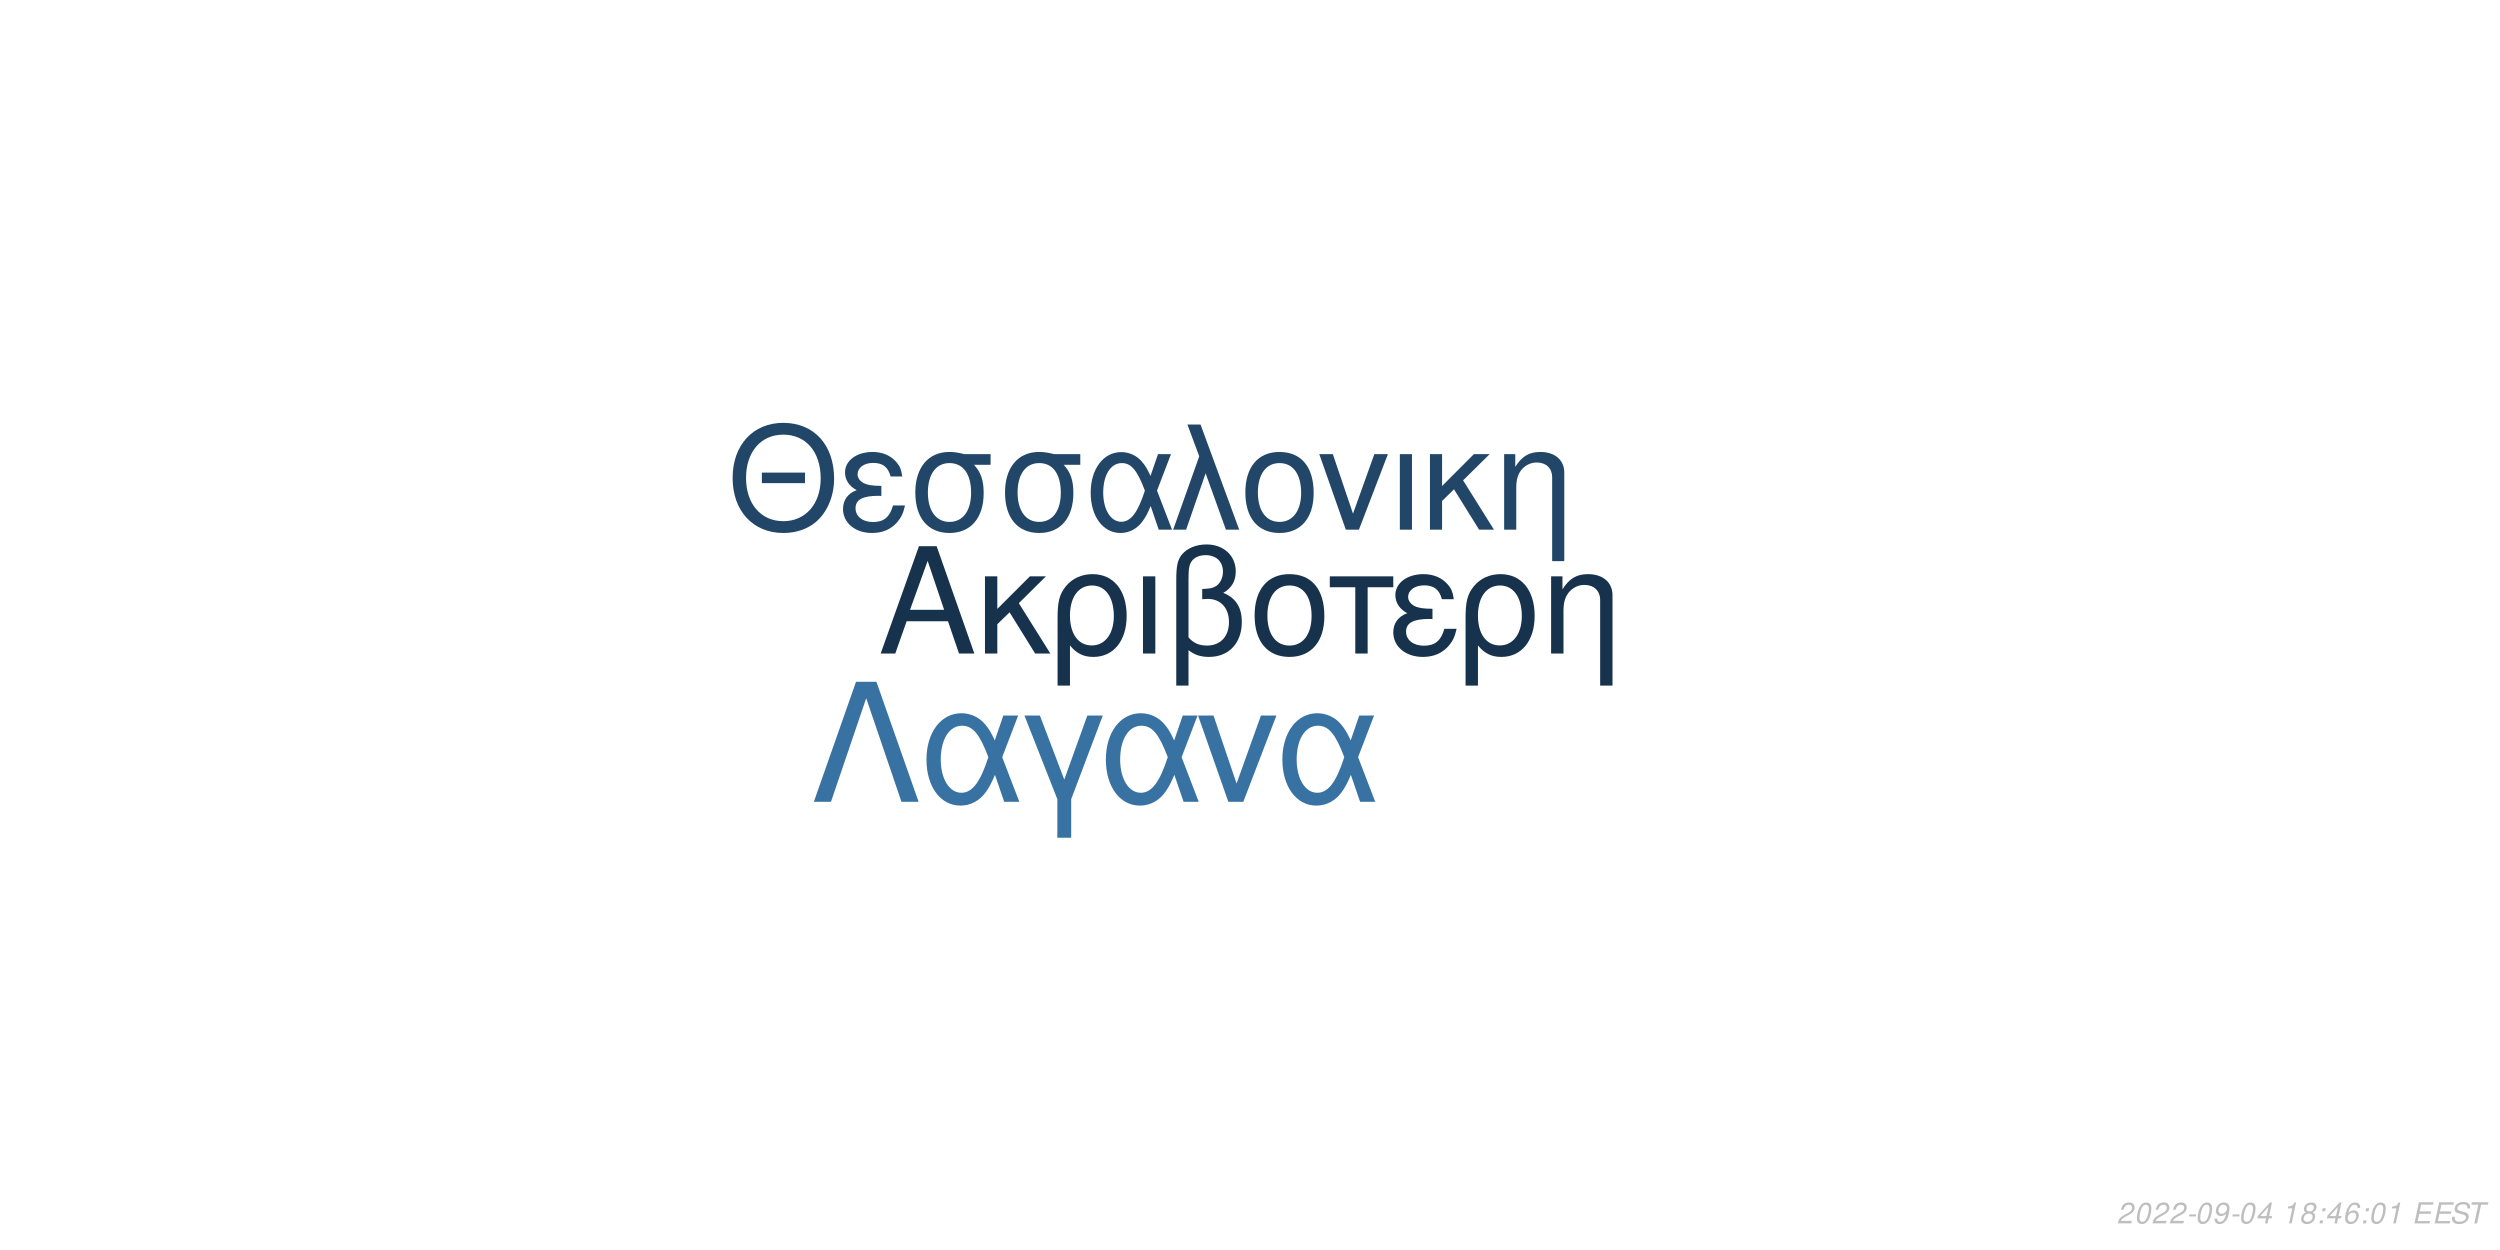
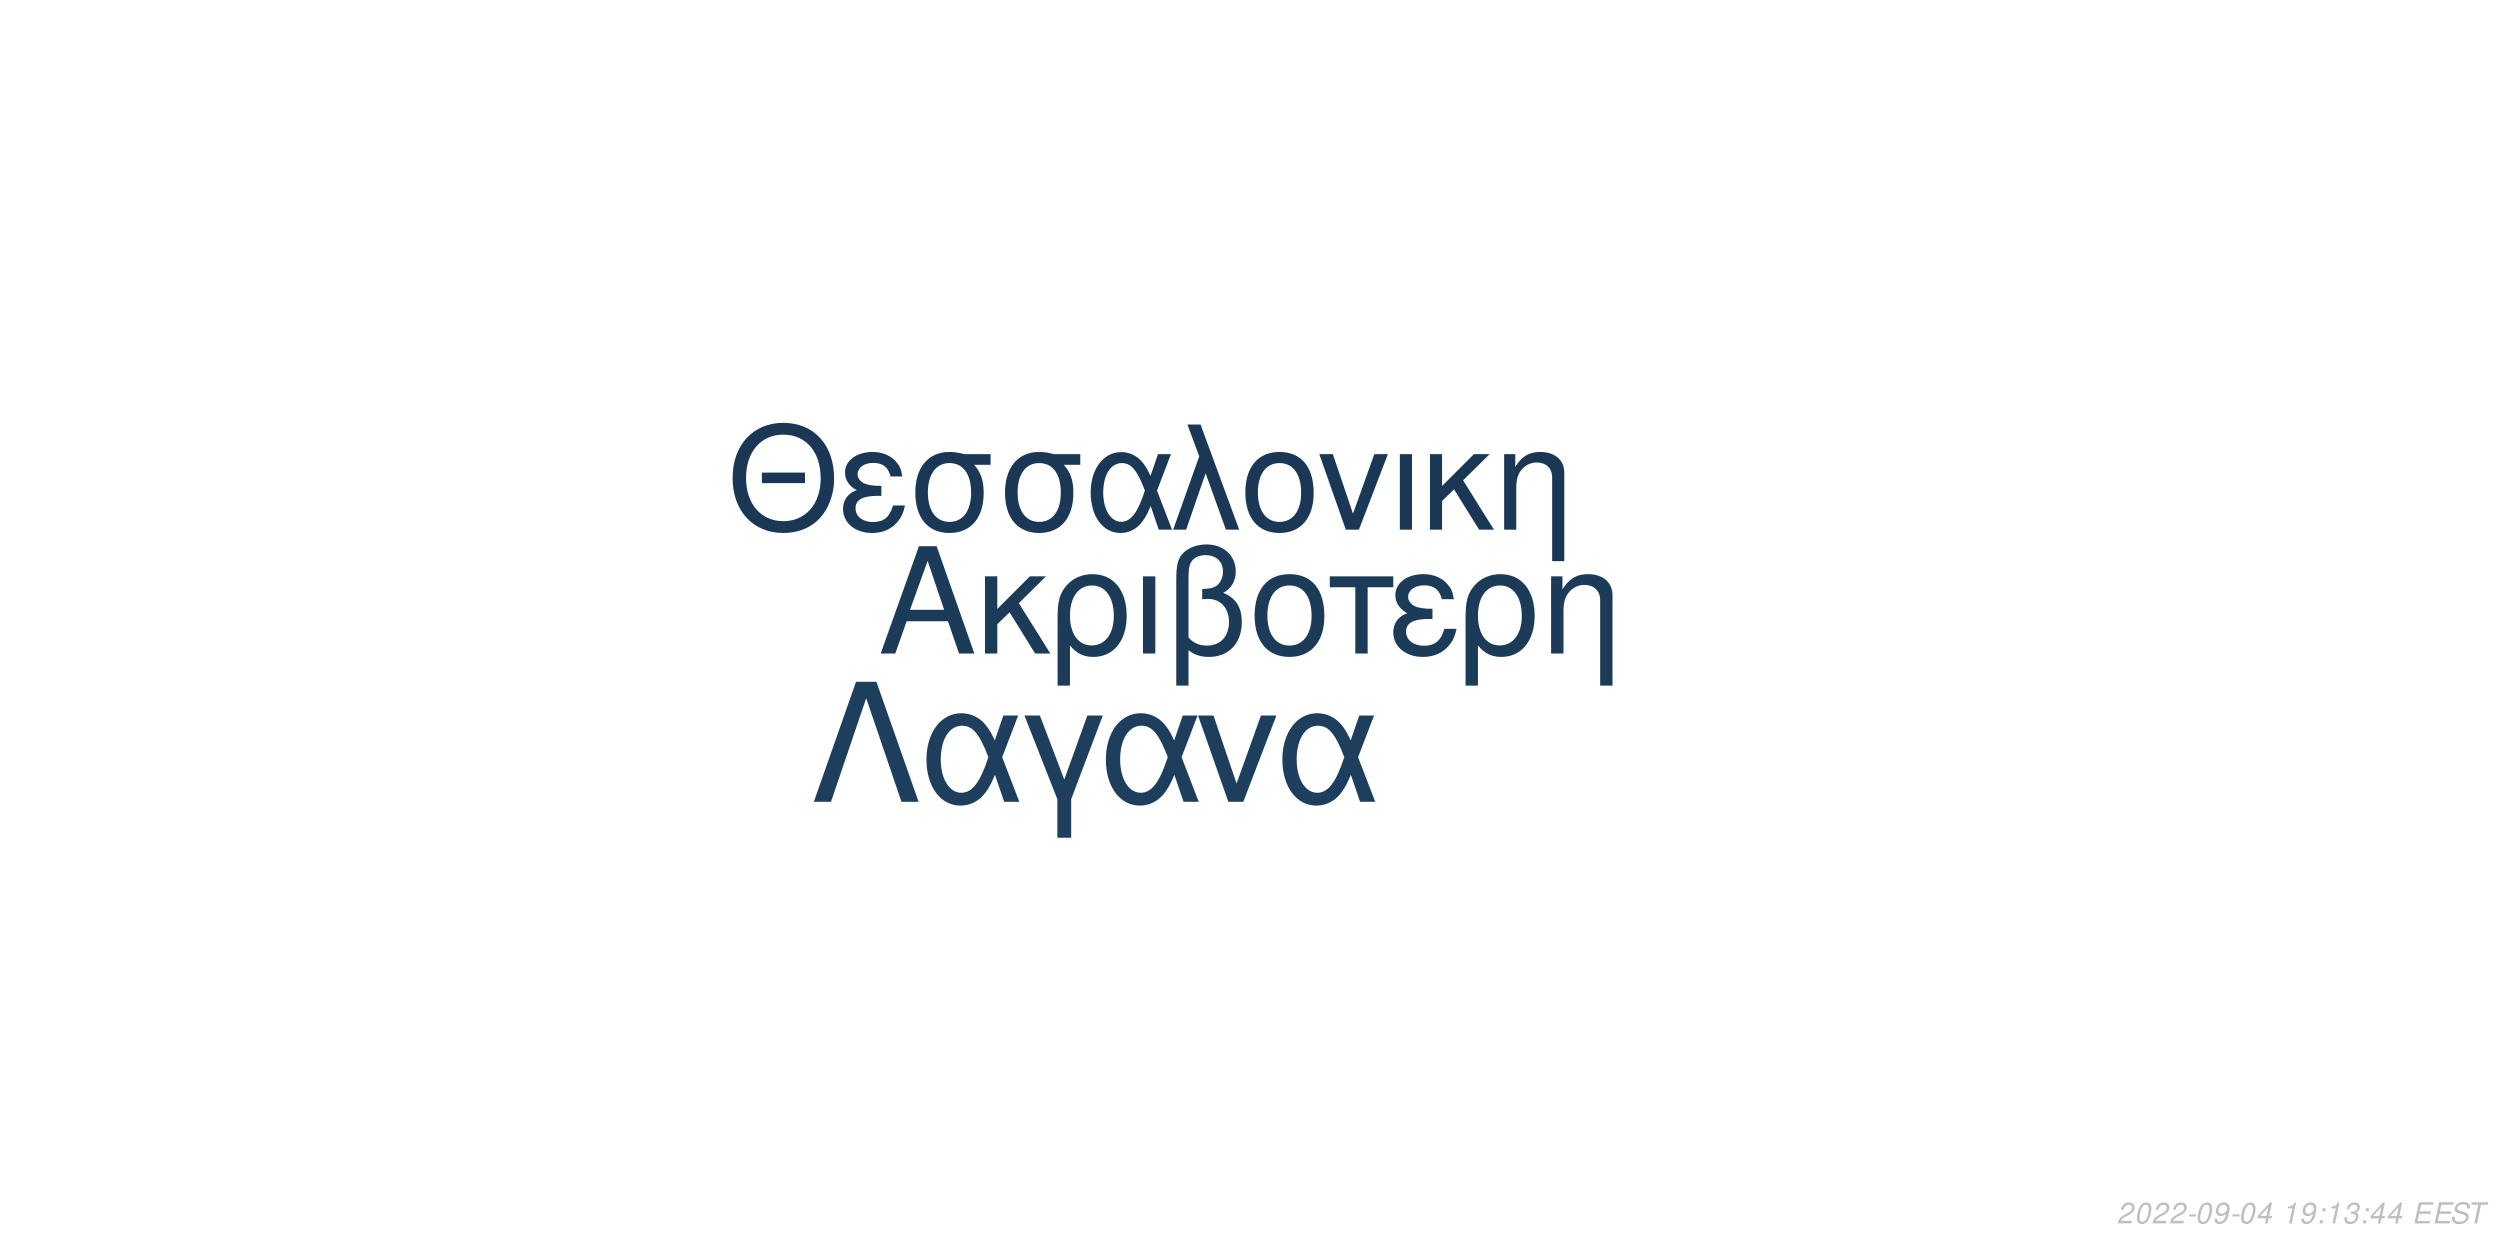
<svg xmlns="http://www.w3.org/2000/svg" xmlns:xlink="http://www.w3.org/1999/xlink" width="864pt" height="432pt" viewBox="0 0 864 432" version="1.1">
  <defs>
    <g>
      <symbol overflow="visible" id="glyph0-0">
        <path style="stroke:none;" d="" />
      </symbol>
      <symbol overflow="visible" id="glyph0-1">
        <path style="stroke:none;" d="M 24.125 -11.141 L 27.938 0 L 33.234 0 L 20.203 -37.094 L 14.094 -37.094 L 0.859 0 L 5.906 0 L 9.828 -11.141 Z M 22.797 -15.109 L 11 -15.109 L 17.094 -32.016 Z M 22.797 -15.109 " />
      </symbol>
      <symbol overflow="visible" id="glyph0-2">
        <path style="stroke:none;" d="M 7.172 -15.422 L 7.172 -26.672 L 2.906 -26.672 L 2.906 0 L 7.172 0 L 7.172 -10.125 L 11.406 -14.25 L 20.25 0 L 25.5 0 L 14.609 -17.406 L 23.969 -26.672 L 18.422 -26.672 Z M 7.172 -15.422 " />
      </symbol>
      <symbol overflow="visible" id="glyph0-3">
        <path style="stroke:none;" d="M 3 11.094 L 7.281 11.094 L 7.281 -2.797 C 9.516 -0.047 11.953 1.172 15.375 1.172 C 22.344 1.172 26.875 -4.422 26.875 -13.031 C 26.875 -21.891 22.297 -27.438 15.062 -27.438 C 11.297 -27.438 7.984 -25.906 5.797 -23.156 C 3.672 -20.516 3 -17.969 3 -12.359 Z M 14.906 -23.516 C 19.547 -23.516 22.438 -19.438 22.438 -12.922 C 22.438 -6.812 19.391 -2.797 14.812 -2.797 C 10.172 -2.797 7.281 -6.766 7.281 -13.125 C 7.281 -19.484 10.234 -23.516 14.906 -23.516 Z M 14.906 -23.516 " />
      </symbol>
      <symbol overflow="visible" id="glyph0-4">
        <path style="stroke:none;" d="M 3.516 0 L 7.781 0 L 7.781 -26.672 L 3.516 -26.672 Z M 3.516 0 " />
      </symbol>
      <symbol overflow="visible" id="glyph0-5">
        <path style="stroke:none;" d="M 4.016 11.094 L 8.25 11.094 L 8.25 -1.172 C 10.172 0.406 12.422 1.172 15.312 1.172 C 22.188 1.172 26.672 -3.609 26.672 -10.891 C 26.672 -15.984 24.578 -19.234 20.25 -20.969 C 23.109 -22.547 24.578 -25.031 24.578 -28.344 C 24.578 -33.844 20.406 -37.703 14.453 -37.703 C 10.938 -37.703 7.734 -36.391 6 -34.25 C 4.484 -32.422 4.016 -30.328 4.016 -25.391 Z M 8.25 -25.656 C 8.25 -29.359 8.5 -30.844 9.469 -32.062 C 10.375 -33.281 12.156 -34 14.094 -34 C 17.812 -34 20.156 -31.812 20.156 -28.297 C 20.156 -25.953 18.984 -23.812 17.297 -23.047 C 16.281 -22.547 15.469 -22.438 12.984 -22.297 L 12.984 -18.781 C 13.734 -18.828 14.344 -18.875 14.969 -18.875 C 19.344 -18.875 22.234 -15.719 22.234 -10.891 C 22.234 -5.906 19.281 -2.75 14.656 -2.75 C 11.953 -2.75 9.922 -3.609 8.25 -5.594 Z M 8.25 -25.656 " />
      </symbol>
      <symbol overflow="visible" id="glyph0-6">
        <path style="stroke:none;" d="M 14.094 -27.438 C 6.562 -27.438 2.094 -22.094 2.094 -13.125 C 2.094 -4.125 6.562 1.172 14.141 1.172 C 21.672 1.172 26.203 -4.172 26.203 -12.922 C 26.203 -22.188 21.828 -27.438 14.094 -27.438 Z M 14.141 -23.516 C 18.938 -23.516 21.781 -19.594 21.781 -12.984 C 21.781 -6.672 18.828 -2.75 14.141 -2.75 C 9.422 -2.75 6.516 -6.672 6.516 -13.125 C 6.516 -19.594 9.422 -23.516 14.141 -23.516 Z M 14.141 -23.516 " />
      </symbol>
      <symbol overflow="visible" id="glyph0-7">
        <path style="stroke:none;" d="M 7.891 0 L 12.156 0 L 12.156 -22.906 L 21.016 -22.906 L 21.016 -26.672 L -0.922 -26.672 L -0.922 -22.906 L 7.891 -22.906 Z M 7.891 0 " />
      </symbol>
      <symbol overflow="visible" id="glyph0-8">
        <path style="stroke:none;" d="M 14.562 -15.469 C 11.344 -15.469 9.562 -15.781 8.297 -16.438 C 6.922 -17.203 6.156 -18.328 6.156 -19.547 C 6.156 -21.891 8.453 -23.562 11.656 -23.562 C 15.062 -23.562 16.953 -22.094 17.812 -18.781 L 21.938 -18.781 C 21.578 -21.266 21.062 -22.5 19.797 -23.922 C 17.812 -26.203 14.906 -27.438 11.453 -27.438 C 5.797 -27.438 1.734 -24.375 1.734 -20.203 C 1.734 -17.609 3.156 -15.375 5.859 -13.938 C 2.797 -12.875 1.016 -10.484 1.016 -7.328 C 1.016 -2.391 5.297 1.172 11.25 1.172 C 14.969 1.172 17.906 -0.109 20.156 -2.641 C 21.578 -4.328 22.297 -5.797 22.906 -8.547 L 18.672 -8.547 C 17.5 -4.422 15.422 -2.703 11.609 -2.703 C 7.938 -2.703 5.438 -4.688 5.438 -7.578 C 5.438 -10.578 7.938 -11.953 13.484 -11.953 C 13.641 -11.953 14.094 -11.953 14.562 -11.906 Z M 14.562 -15.469 " />
      </symbol>
      <symbol overflow="visible" id="glyph0-9">
        <path style="stroke:none;" d="M 3.562 -26.672 L 3.562 0 L 7.844 0 L 7.844 -14.703 C 7.844 -17.906 8.5 -19.891 10.031 -21.531 C 11.406 -22.953 13.188 -23.719 15.062 -23.719 C 18.375 -23.719 20.516 -21.672 20.516 -18.469 L 20.516 11.094 L 24.781 11.094 L 24.781 -20.156 C 24.781 -24.578 21.469 -27.438 16.328 -27.438 C 12.359 -27.438 9.828 -25.906 7.484 -22.188 L 7.484 -26.672 Z M 3.562 -26.672 " />
      </symbol>
      <symbol overflow="visible" id="glyph1-0">
        <path style="stroke:none;" d="" />
      </symbol>
      <symbol overflow="visible" id="glyph1-1">
        <path style="stroke:none;" d="M 26.859 -19.734 L 11.953 -19.734 L 11.953 -16.094 L 26.859 -16.094 Z M 19.328 -36.922 C 8.922 -36.922 1.844 -29.25 1.844 -17.891 C 1.844 -6.484 8.875 1.141 19.391 1.141 C 23.812 1.141 27.703 -0.203 30.641 -2.688 C 34.578 -6.031 36.922 -11.656 36.922 -17.594 C 36.922 -29.297 30 -36.922 19.328 -36.922 Z M 19.328 -32.844 C 27.203 -32.844 32.281 -26.906 32.281 -17.688 C 32.281 -8.922 27.062 -2.938 19.391 -2.938 C 11.609 -2.938 6.484 -8.922 6.484 -17.891 C 6.484 -26.859 11.609 -32.844 19.328 -32.844 Z M 19.328 -32.844 " />
      </symbol>
      <symbol overflow="visible" id="glyph1-2">
        <path style="stroke:none;" d="M 14.25 -15.141 C 11.109 -15.141 9.375 -15.453 8.125 -16.094 C 6.781 -16.844 6.031 -17.938 6.031 -19.141 C 6.031 -21.422 8.266 -23.078 11.406 -23.078 C 14.75 -23.078 16.594 -21.625 17.438 -18.391 L 21.469 -18.391 C 21.125 -20.828 20.625 -22.031 19.391 -23.422 C 17.438 -25.656 14.594 -26.859 11.219 -26.859 C 5.688 -26.859 1.688 -23.875 1.688 -19.781 C 1.688 -17.234 3.094 -15.047 5.734 -13.656 C 2.734 -12.609 1 -10.266 1 -7.172 C 1 -2.344 5.188 1.141 11.016 1.141 C 14.656 1.141 17.547 -0.094 19.734 -2.594 C 21.125 -4.234 21.828 -5.688 22.422 -8.375 L 18.281 -8.375 C 17.141 -4.328 15.094 -2.641 11.359 -2.641 C 7.766 -2.641 5.328 -4.578 5.328 -7.422 C 5.328 -10.359 7.766 -11.703 13.203 -11.703 C 13.359 -11.703 13.797 -11.703 14.25 -11.656 Z M 14.25 -15.141 " />
      </symbol>
      <symbol overflow="visible" id="glyph1-3">
        <path style="stroke:none;" d="M 29 -26.109 L 19.938 -26.109 C 17.594 -26.703 16.438 -26.859 14.703 -26.859 C 7.469 -26.859 2.984 -21.469 2.984 -12.859 C 2.984 -4.031 7.375 1.141 14.797 1.141 C 22.172 1.141 26.609 -4.078 26.609 -12.656 C 26.609 -17.047 25.656 -19.828 23.266 -22.422 L 29 -22.422 Z M 14.797 -23.016 C 19.531 -23.016 22.266 -19.234 22.266 -12.75 C 22.266 -6.531 19.438 -2.688 14.797 -2.688 C 10.172 -2.688 7.328 -6.531 7.328 -12.859 C 7.328 -19.188 10.172 -23.016 14.797 -23.016 Z M 14.797 -23.016 " />
      </symbol>
      <symbol overflow="visible" id="glyph1-4">
        <path style="stroke:none;" d="M 29.344 -26.109 L 24.859 -26.109 L 22.266 -18.578 C 21.125 -21.031 20.484 -22.125 19.328 -23.469 C 17.547 -25.609 14.906 -26.812 12.156 -26.812 C 5.984 -26.812 1.594 -20.984 1.594 -12.812 C 1.594 -4.578 5.828 1.141 11.906 1.141 C 14.953 1.141 17.734 -0.344 19.625 -3.047 C 20.672 -4.531 21.281 -5.688 22.328 -8.172 L 25.109 0 L 29.703 0 L 24.516 -13.5 Z M 20.328 -13.5 C 17.891 -5.922 15.453 -2.734 12.156 -2.734 C 8.516 -2.734 5.922 -6.922 5.922 -12.812 C 5.922 -18.938 8.516 -23.016 12.359 -23.016 C 15.594 -23.016 17.688 -20.531 20.328 -13.5 Z M 20.328 -13.5 " />
      </symbol>
      <symbol overflow="visible" id="glyph1-5">
        <path style="stroke:none;" d="M 1.094 0 L 5.578 0 L 12.312 -19.484 L 19.328 0 L 23.922 0 L 10.562 -36.328 L 6.031 -36.328 L 10.109 -25.359 Z M 1.094 0 " />
      </symbol>
      <symbol overflow="visible" id="glyph1-6">
        <path style="stroke:none;" d="M 13.797 -26.859 C 6.422 -26.859 2.047 -21.625 2.047 -12.859 C 2.047 -4.031 6.422 1.141 13.859 1.141 C 21.234 1.141 25.656 -4.078 25.656 -12.656 C 25.656 -21.719 21.375 -26.859 13.797 -26.859 Z M 13.859 -23.016 C 18.531 -23.016 21.328 -19.188 21.328 -12.703 C 21.328 -6.531 18.438 -2.688 13.859 -2.688 C 9.219 -2.688 6.375 -6.531 6.375 -12.859 C 6.375 -19.188 9.219 -23.016 13.859 -23.016 Z M 13.859 -23.016 " />
      </symbol>
      <symbol overflow="visible" id="glyph1-7">
        <path style="stroke:none;" d="M 14.297 0 L 24.312 -26.109 L 19.625 -26.109 L 12.25 -5.531 L 5.281 -26.109 L 0.594 -26.109 L 9.766 0 Z M 14.297 0 " />
      </symbol>
      <symbol overflow="visible" id="glyph1-8">
        <path style="stroke:none;" d="M 3.438 0 L 7.625 0 L 7.625 -26.109 L 3.438 -26.109 Z M 3.438 0 " />
      </symbol>
      <symbol overflow="visible" id="glyph1-9">
        <path style="stroke:none;" d="M 7.031 -15.094 L 7.031 -26.109 L 2.844 -26.109 L 2.844 0 L 7.031 0 L 7.031 -9.922 L 11.156 -13.953 L 19.828 0 L 24.969 0 L 14.297 -17.047 L 23.469 -26.109 L 18.031 -26.109 Z M 7.031 -15.094 " />
      </symbol>
      <symbol overflow="visible" id="glyph1-10">
        <path style="stroke:none;" d="M 3.484 -26.109 L 3.484 0 L 7.672 0 L 7.672 -14.406 C 7.672 -17.547 8.328 -19.484 9.812 -21.078 C 11.156 -22.469 12.906 -23.219 14.75 -23.219 C 17.984 -23.219 20.078 -21.234 20.078 -18.094 L 20.078 10.859 L 24.266 10.859 L 24.266 -19.734 C 24.266 -24.062 21.031 -26.859 16 -26.859 C 12.109 -26.859 9.609 -25.359 7.328 -21.719 L 7.328 -26.109 Z M 3.484 -26.109 " />
      </symbol>
      <symbol overflow="visible" id="glyph2-0">
        <path style="stroke:none;" d="" />
      </symbol>
      <symbol overflow="visible" id="glyph2-1">
        <path style="stroke:none;" d="M 22.531 -41.484 L 15.484 -41.484 L 0.906 0 L 6.828 0 L 19 -35.797 L 31.188 0 L 37.109 0 Z M 22.531 -41.484 " />
      </symbol>
      <symbol overflow="visible" id="glyph2-2">
        <path style="stroke:none;" d="M 33.516 -29.812 L 28.391 -29.812 L 25.438 -21.219 C 24.125 -24.016 23.391 -25.266 22.078 -26.797 C 20.031 -29.25 17.016 -30.609 13.891 -30.609 C 6.828 -30.609 1.828 -23.953 1.828 -14.625 C 1.828 -5.234 6.656 1.312 13.594 1.312 C 17.078 1.312 20.266 -0.391 22.422 -3.469 C 23.609 -5.172 24.297 -6.484 25.5 -9.328 L 28.688 0 L 33.922 0 L 28 -15.422 Z M 23.219 -15.422 C 20.422 -6.766 17.641 -3.125 13.891 -3.125 C 9.734 -3.125 6.766 -7.906 6.766 -14.625 C 6.766 -21.625 9.734 -26.297 14.109 -26.297 C 17.812 -26.297 20.203 -23.453 23.219 -15.422 Z M 23.219 -15.422 " />
      </symbol>
      <symbol overflow="visible" id="glyph2-3">
        <path style="stroke:none;" d="M 12.062 12.406 L 16.844 12.406 L 16.844 -0.906 L 27.766 -29.812 L 22.422 -29.812 L 14.453 -7.688 L 6.031 -29.812 L 0.688 -29.812 L 12.062 -0.906 Z M 12.062 12.406 " />
      </symbol>
      <symbol overflow="visible" id="glyph2-4">
        <path style="stroke:none;" d="M 16.328 0 L 27.766 -29.812 L 22.422 -29.812 L 14 -6.312 L 6.031 -29.812 L 0.688 -29.812 L 11.156 0 Z M 16.328 0 " />
      </symbol>
      <symbol overflow="visible" id="glyph3-0">
        <path style="stroke:none;" d="" />
      </symbol>
      <symbol overflow="visible" id="glyph3-1">
        <path style="stroke:none;" d="M 5.234 -0.875 L 1.469 -0.875 C 1.641 -1.375 2.203 -1.891 3.109 -2.344 L 4.234 -2.938 C 5.562 -3.625 6.219 -4.469 6.219 -5.484 C 6.219 -5.938 6.062 -6.359 5.797 -6.656 C 5.469 -7.047 4.984 -7.234 4.312 -7.234 C 2.766 -7.234 1.891 -6.453 1.484 -4.734 L 2.375 -4.734 C 2.484 -5.188 2.609 -5.484 2.797 -5.75 C 3.094 -6.203 3.609 -6.453 4.188 -6.453 C 4.891 -6.453 5.344 -6.031 5.344 -5.375 C 5.344 -4.703 4.859 -4.094 4.016 -3.656 L 2.984 -3.125 C 1.234 -2.188 0.797 -1.656 0.344 -0.016 L 5.047 -0.016 Z M 5.234 -0.875 " />
      </symbol>
      <symbol overflow="visible" id="glyph3-2">
        <path style="stroke:none;" d="M 4.203 -7.234 C 3.375 -7.234 2.688 -6.812 2.125 -5.984 C 1.484 -5.047 0.984 -3.188 0.984 -1.734 C 0.984 -1.109 1.172 -0.562 1.484 -0.266 C 1.797 0.047 2.281 0.234 2.766 0.234 C 3.625 0.234 4.281 -0.156 4.859 -1.016 C 5.516 -1.953 6 -3.797 6 -5.266 C 6 -6.5 5.328 -7.234 4.203 -7.234 Z M 4.094 -6.453 C 4.734 -6.453 5.125 -5.984 5.125 -5.156 C 5.125 -4.203 4.781 -2.625 4.406 -1.812 C 3.984 -0.938 3.516 -0.547 2.875 -0.547 C 2.25 -0.547 1.875 -1.031 1.875 -1.828 C 1.875 -2.797 2.203 -4.344 2.594 -5.203 C 2.984 -6.047 3.453 -6.453 4.094 -6.453 Z M 4.094 -6.453 " />
      </symbol>
      <symbol overflow="visible" id="glyph3-3">
        <path style="stroke:none;" d="M 3.516 -3.125 L 1.125 -3.125 L 0.969 -2.406 L 3.359 -2.406 Z M 3.516 -3.125 " />
      </symbol>
      <symbol overflow="visible" id="glyph3-4">
        <path style="stroke:none;" d="M 0.844 -1.656 C 0.844 -1.547 0.844 -1.438 0.844 -1.375 C 0.844 -0.406 1.531 0.234 2.578 0.234 C 3.203 0.234 3.766 0.016 4.297 -0.438 C 4.938 -1 5.312 -1.656 5.594 -2.719 C 5.844 -3.672 6.016 -4.766 6.016 -5.375 C 6.016 -5.844 5.844 -6.328 5.547 -6.656 C 5.203 -7.031 4.703 -7.234 4.062 -7.234 C 2.516 -7.234 1.297 -5.938 1.297 -4.266 C 1.297 -3.203 1.984 -2.547 3.047 -2.547 C 3.484 -2.547 3.953 -2.672 4.281 -2.891 C 4.406 -2.984 4.547 -3.078 4.828 -3.344 C 4.438 -1.484 3.703 -0.547 2.703 -0.547 C 2.109 -0.547 1.719 -0.938 1.719 -1.547 L 1.719 -1.656 Z M 3.953 -6.453 C 4.625 -6.453 5.141 -5.953 5.141 -5.281 C 5.141 -4.188 4.312 -3.312 3.297 -3.312 C 2.594 -3.312 2.172 -3.734 2.172 -4.453 C 2.172 -5.562 2.984 -6.453 3.953 -6.453 Z M 3.953 -6.453 " />
      </symbol>
      <symbol overflow="visible" id="glyph3-5">
        <path style="stroke:none;" d="M 3.625 -1.75 L 3.266 0 L 4.141 0 L 4.516 -1.75 L 5.562 -1.75 L 5.734 -2.531 L 4.688 -2.531 L 5.688 -7.234 L 5.016 -7.234 L 0.844 -2.672 L 0.641 -1.75 Z M 3.797 -2.531 L 1.594 -2.531 L 4.469 -5.703 Z M 3.797 -2.531 " />
      </symbol>
      <symbol overflow="visible" id="glyph3-6">
        <path style="stroke:none;" d="" />
      </symbol>
      <symbol overflow="visible" id="glyph3-7">
        <path style="stroke:none;" d="M 3.703 -5.188 L 2.594 0 L 3.469 0 L 5.016 -7.234 L 4.438 -7.234 C 3.906 -6.156 3.688 -6.016 2.234 -5.812 L 2.109 -5.188 Z M 3.703 -5.188 " />
      </symbol>
      <symbol overflow="visible" id="glyph3-8">
-         <path style="stroke:none;" d="M 4.766 -3.797 C 5.078 -3.969 5.234 -4.078 5.438 -4.234 C 5.812 -4.594 6.062 -5.172 6.062 -5.734 C 6.062 -6.625 5.344 -7.234 4.266 -7.234 C 2.812 -7.234 1.703 -6.219 1.703 -4.875 C 1.703 -4.406 1.875 -4.125 2.359 -3.812 C 1.297 -3.312 0.75 -2.516 0.75 -1.469 C 0.75 -0.438 1.547 0.234 2.812 0.234 C 3.656 0.234 4.359 -0.094 4.938 -0.734 C 5.359 -1.234 5.609 -1.859 5.609 -2.438 C 5.609 -3.047 5.312 -3.516 4.766 -3.797 Z M 4.109 -6.453 C 4.797 -6.453 5.188 -6.125 5.188 -5.578 C 5.188 -5.266 5.062 -4.922 4.859 -4.672 C 4.562 -4.312 4.188 -4.156 3.656 -4.156 C 2.984 -4.156 2.594 -4.453 2.594 -4.984 C 2.594 -5.859 3.203 -6.453 4.109 -6.453 Z M 3.453 -3.406 C 4.234 -3.406 4.734 -2.984 4.734 -2.312 C 4.734 -1.312 3.922 -0.547 2.875 -0.547 C 2.125 -0.547 1.625 -0.969 1.625 -1.625 C 1.625 -2.609 2.438 -3.406 3.453 -3.406 Z M 3.453 -3.406 " />
+         <path style="stroke:none;" d="M 2.359 -1.031 L 1.312 -1.031 L 1.094 0 L 2.141 0 Z M 3.266 -5.234 L 2.219 -5.234 L 2 -4.203 L 3.047 -4.203 Z M 3.266 -5.234 " />
      </symbol>
      <symbol overflow="visible" id="glyph3-9">
-         <path style="stroke:none;" d="M 2.359 -1.031 L 1.312 -1.031 L 1.094 0 L 2.141 0 Z M 3.266 -5.234 L 2.219 -5.234 L 2 -4.203 L 3.047 -4.203 Z M 3.266 -5.234 " />
+         <path style="stroke:none;" d="M 2.922 -3.312 C 3.125 -3.344 3.234 -3.344 3.375 -3.344 C 4.203 -3.344 4.688 -3 4.688 -2.406 C 4.688 -1.312 3.906 -0.547 2.781 -0.547 C 2.047 -0.547 1.594 -0.938 1.594 -1.562 C 1.594 -1.719 1.609 -1.844 1.656 -2.094 L 0.766 -2.094 C 0.734 -1.797 0.719 -1.641 0.719 -1.469 C 0.719 -0.375 1.406 0.234 2.641 0.234 C 3.547 0.234 4.297 -0.078 4.812 -0.656 C 5.266 -1.156 5.562 -1.875 5.562 -2.547 C 5.562 -3.125 5.344 -3.453 4.797 -3.734 C 5.641 -4.234 6.016 -4.844 6.016 -5.734 C 6.016 -6.656 5.312 -7.234 4.203 -7.234 C 3.375 -7.234 2.672 -6.938 2.188 -6.375 C 1.891 -6.031 1.703 -5.641 1.516 -4.906 L 2.391 -4.906 C 2.5 -5.359 2.594 -5.594 2.734 -5.812 C 3.047 -6.234 3.516 -6.453 4.078 -6.453 C 4.734 -6.453 5.141 -6.125 5.141 -5.578 C 5.141 -5.188 5.016 -4.797 4.797 -4.547 C 4.516 -4.234 4 -4.062 3.266 -4.062 L 3.078 -4.062 Z M 2.922 -3.312 " />
      </symbol>
      <symbol overflow="visible" id="glyph3-10">
-         <path style="stroke:none;" d="M 6.125 -5.344 L 6.141 -5.625 C 6.141 -6.609 5.453 -7.234 4.391 -7.234 C 3.438 -7.234 2.641 -6.719 2.016 -5.703 C 1.422 -4.781 0.938 -2.953 0.938 -1.688 C 0.938 -0.516 1.688 0.234 2.859 0.234 C 3.703 0.234 4.438 -0.156 5 -0.875 C 5.406 -1.422 5.672 -2.156 5.672 -2.766 C 5.672 -3.812 4.969 -4.5 3.906 -4.5 C 3.234 -4.5 2.672 -4.234 2.094 -3.625 C 2.406 -5.375 3.234 -6.453 4.25 -6.453 C 4.703 -6.453 5.062 -6.234 5.172 -5.844 C 5.203 -5.719 5.234 -5.578 5.25 -5.344 Z M 3.656 -3.734 C 4.344 -3.734 4.797 -3.281 4.797 -2.625 C 4.797 -1.469 3.984 -0.547 2.984 -0.547 C 2.297 -0.547 1.812 -1.047 1.812 -1.766 C 1.812 -2.859 2.625 -3.734 3.656 -3.734 Z M 3.656 -3.734 " />
+         <path style="stroke:none;" d="M 2.547 -3.312 L 6.5 -3.312 L 6.688 -4.141 L 2.719 -4.141 L 3.219 -6.469 L 7.344 -6.469 L 7.516 -7.297 L 2.453 -7.297 L 0.906 0 L 6.125 0 L 6.297 -0.812 L 2.016 -0.812 Z M 2.547 -3.312 " />
      </symbol>
      <symbol overflow="visible" id="glyph3-11">
-         <path style="stroke:none;" d="M 2.547 -3.312 L 6.5 -3.312 L 6.688 -4.141 L 2.719 -4.141 L 3.219 -6.469 L 7.344 -6.469 L 7.516 -7.297 L 2.453 -7.297 L 0.906 0 L 6.125 0 L 6.297 -0.812 L 2.016 -0.812 Z M 2.547 -3.312 " />
+         <path style="stroke:none;" d="M 7.062 -5.156 C 7.125 -5.438 7.141 -5.562 7.141 -5.703 C 7.141 -6.156 6.938 -6.594 6.594 -6.891 C 6.188 -7.25 5.656 -7.406 4.875 -7.406 C 3.844 -7.406 3.047 -7.125 2.5 -6.562 C 2.094 -6.141 1.781 -5.438 1.781 -4.922 C 1.781 -4.297 2.219 -3.766 2.891 -3.562 L 4.594 -3.094 C 5.406 -2.859 5.734 -2.578 5.734 -2.094 C 5.734 -1.781 5.547 -1.406 5.266 -1.141 C 4.844 -0.766 4.266 -0.578 3.453 -0.578 C 2.328 -0.578 1.812 -0.984 1.812 -1.906 C 1.812 -2.047 1.812 -2.125 1.844 -2.312 L 0.984 -2.312 C 0.906 -2.062 0.891 -1.906 0.891 -1.688 C 0.891 -0.484 1.797 0.234 3.297 0.234 C 4.359 0.234 5.234 -0.062 5.812 -0.609 C 6.344 -1.078 6.688 -1.797 6.688 -2.375 C 6.688 -2.641 6.609 -2.906 6.453 -3.156 C 6.234 -3.5 5.938 -3.703 5.469 -3.828 L 3.75 -4.312 C 2.984 -4.547 2.734 -4.734 2.734 -5.188 C 2.734 -5.547 2.875 -5.844 3.188 -6.109 C 3.547 -6.438 4.031 -6.594 4.703 -6.594 C 5.266 -6.594 5.688 -6.484 5.906 -6.297 C 6.094 -6.125 6.219 -5.797 6.219 -5.516 C 6.219 -5.422 6.203 -5.344 6.188 -5.156 Z M 7.062 -5.156 " />
      </symbol>
      <symbol overflow="visible" id="glyph3-12">
-         <path style="stroke:none;" d="M 7.062 -5.156 C 7.125 -5.438 7.141 -5.562 7.141 -5.703 C 7.141 -6.156 6.938 -6.594 6.594 -6.891 C 6.188 -7.25 5.656 -7.406 4.875 -7.406 C 3.844 -7.406 3.047 -7.125 2.5 -6.562 C 2.094 -6.141 1.781 -5.438 1.781 -4.922 C 1.781 -4.297 2.219 -3.766 2.891 -3.562 L 4.594 -3.094 C 5.406 -2.859 5.734 -2.578 5.734 -2.094 C 5.734 -1.781 5.547 -1.406 5.266 -1.141 C 4.844 -0.766 4.266 -0.578 3.453 -0.578 C 2.328 -0.578 1.812 -0.984 1.812 -1.906 C 1.812 -2.047 1.812 -2.125 1.844 -2.312 L 0.984 -2.312 C 0.906 -2.062 0.891 -1.906 0.891 -1.688 C 0.891 -0.484 1.797 0.234 3.297 0.234 C 4.359 0.234 5.234 -0.062 5.812 -0.609 C 6.344 -1.078 6.688 -1.797 6.688 -2.375 C 6.688 -2.641 6.609 -2.906 6.453 -3.156 C 6.234 -3.5 5.938 -3.703 5.469 -3.828 L 3.75 -4.312 C 2.984 -4.547 2.734 -4.734 2.734 -5.188 C 2.734 -5.547 2.875 -5.844 3.188 -6.109 C 3.547 -6.438 4.031 -6.594 4.703 -6.594 C 5.266 -6.594 5.688 -6.484 5.906 -6.297 C 6.094 -6.125 6.219 -5.797 6.219 -5.516 C 6.219 -5.422 6.203 -5.344 6.188 -5.156 Z M 7.062 -5.156 " />
-       </symbol>
-       <symbol overflow="visible" id="glyph3-13">
        <path style="stroke:none;" d="M 4.938 -6.469 L 7.312 -6.469 L 7.484 -7.297 L 1.75 -7.297 L 1.578 -6.469 L 3.984 -6.469 L 2.609 0 L 3.547 0 Z M 4.938 -6.469 " />
      </symbol>
    </g>
  </defs>
  <g id="surface1">
    <rect x="0" y="0" width="864" height="432" style="fill:rgb(100%,100%,100%);fill-opacity:1;stroke:none;" />
-     <g style="fill:rgb(9.02%,19.608%,29.804%);fill-opacity:1;">
+     <g style="fill:rgb(10.588%,23.137%,34.51%);fill-opacity:1;">
      <use xlink:href="#glyph0-1" x="303.5" y="225.861" />
      <use xlink:href="#glyph0-2" x="337.5" y="225.861" />
      <use xlink:href="#glyph0-3" x="362.5" y="225.861" />
      <use xlink:href="#glyph0-4" x="391.5" y="225.861" />
      <use xlink:href="#glyph0-5" x="402.5" y="225.861" />
      <use xlink:href="#glyph0-6" x="431.5" y="225.861" />
      <use xlink:href="#glyph0-7" x="460.5" y="225.861" />
      <use xlink:href="#glyph0-8" x="480.5" y="225.861" />
      <use xlink:href="#glyph0-3" x="503.5" y="225.861" />
      <use xlink:href="#glyph0-9" x="532.5" y="225.861" />
    </g>
-     <g style="fill:rgb(12.941%,27.451%,40.784%);fill-opacity:1;">
+     <g style="fill:rgb(10.196%,21.961%,33.333%);fill-opacity:1;">
      <use xlink:href="#glyph1-1" x="251.348" y="183.058" />
      <use xlink:href="#glyph1-2" x="290.348" y="183.058" />
      <use xlink:href="#glyph1-3" x="313.348" y="183.058" />
      <use xlink:href="#glyph1-3" x="344.348" y="183.058" />
      <use xlink:href="#glyph1-4" x="375.348" y="183.058" />
      <use xlink:href="#glyph1-5" x="404.348" y="183.058" />
      <use xlink:href="#glyph1-6" x="428.348" y="183.058" />
      <use xlink:href="#glyph1-7" x="455.348" y="183.058" />
      <use xlink:href="#glyph1-8" x="480.348" y="183.058" />
      <use xlink:href="#glyph1-9" x="491.348" y="183.058" />
      <use xlink:href="#glyph1-10" x="516.348" y="183.058" />
    </g>
-     <g style="fill:rgb(21.569%,44.706%,63.529%);fill-opacity:1;">
+     <g style="fill:rgb(11.373%,24.314%,36.078%);fill-opacity:1;">
      <use xlink:href="#glyph2-1" x="280.359" y="277.105" />
      <use xlink:href="#glyph2-2" x="318.359" y="277.105" />
      <use xlink:href="#glyph2-3" x="353.359" y="277.105" />
      <use xlink:href="#glyph2-2" x="380.359" y="277.105" />
      <use xlink:href="#glyph2-4" x="413.359" y="277.105" />
      <use xlink:href="#glyph2-2" x="441.359" y="277.105" />
    </g>
    <g style="fill:rgb(74.51%,74.51%,74.51%);fill-opacity:1;">
      <use xlink:href="#glyph3-1" x="731.52" y="422.81" />
      <use xlink:href="#glyph3-2" x="737.52" y="422.81" />
      <use xlink:href="#glyph3-1" x="743.52" y="422.81" />
      <use xlink:href="#glyph3-1" x="749.52" y="422.81" />
      <use xlink:href="#glyph3-3" x="755.52" y="422.81" />
      <use xlink:href="#glyph3-2" x="758.52" y="422.81" />
      <use xlink:href="#glyph3-4" x="764.52" y="422.81" />
      <use xlink:href="#glyph3-3" x="770.52" y="422.81" />
      <use xlink:href="#glyph3-2" x="773.52" y="422.81" />
      <use xlink:href="#glyph3-5" x="779.52" y="422.81" />
      <use xlink:href="#glyph3-6" x="785.52" y="422.81" />
      <use xlink:href="#glyph3-7" x="788.52" y="422.81" />
-       <use xlink:href="#glyph3-8" x="794.52" y="422.81" />
-       <use xlink:href="#glyph3-9" x="800.52" y="422.81" />
-       <use xlink:href="#glyph3-5" x="803.52" y="422.81" />
-       <use xlink:href="#glyph3-10" x="809.52" y="422.81" />
-       <use xlink:href="#glyph3-9" x="815.52" y="422.81" />
-       <use xlink:href="#glyph3-2" x="818.52" y="422.81" />
-       <use xlink:href="#glyph3-7" x="824.52" y="422.81" />
+       <use xlink:href="#glyph3-4" x="794.52" y="422.81" />
+       <use xlink:href="#glyph3-8" x="800.52" y="422.81" />
+       <use xlink:href="#glyph3-7" x="803.52" y="422.81" />
+       <use xlink:href="#glyph3-9" x="809.52" y="422.81" />
+       <use xlink:href="#glyph3-8" x="815.52" y="422.81" />
+       <use xlink:href="#glyph3-5" x="818.52" y="422.81" />
+       <use xlink:href="#glyph3-5" x="824.52" y="422.81" />
      <use xlink:href="#glyph3-6" x="830.52" y="422.81" />
-       <use xlink:href="#glyph3-11" x="833.52" y="422.81" />
-       <use xlink:href="#glyph3-11" x="840.52" y="422.81" />
-       <use xlink:href="#glyph3-12" x="846.52" y="422.81" />
-       <use xlink:href="#glyph3-13" x="852.52" y="422.81" />
+       <use xlink:href="#glyph3-10" x="833.52" y="422.81" />
+       <use xlink:href="#glyph3-10" x="840.52" y="422.81" />
+       <use xlink:href="#glyph3-11" x="846.52" y="422.81" />
+       <use xlink:href="#glyph3-12" x="852.52" y="422.81" />
    </g>
  </g>
</svg>
